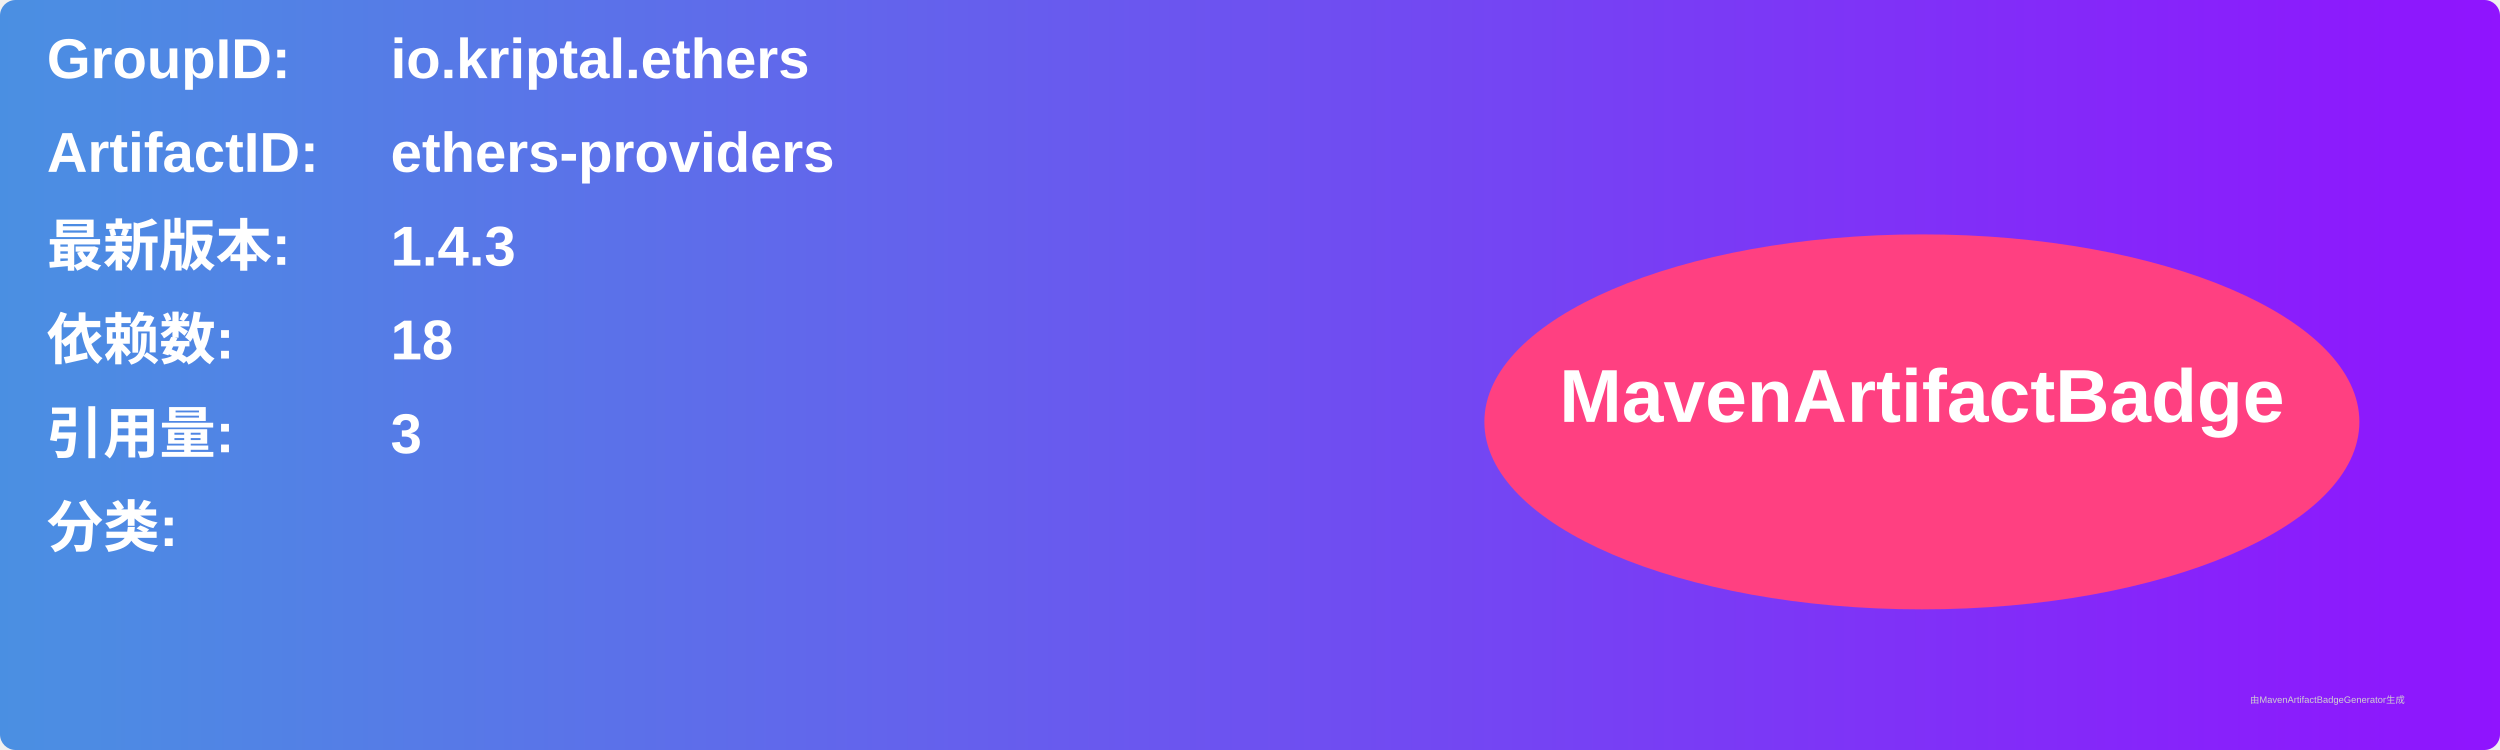
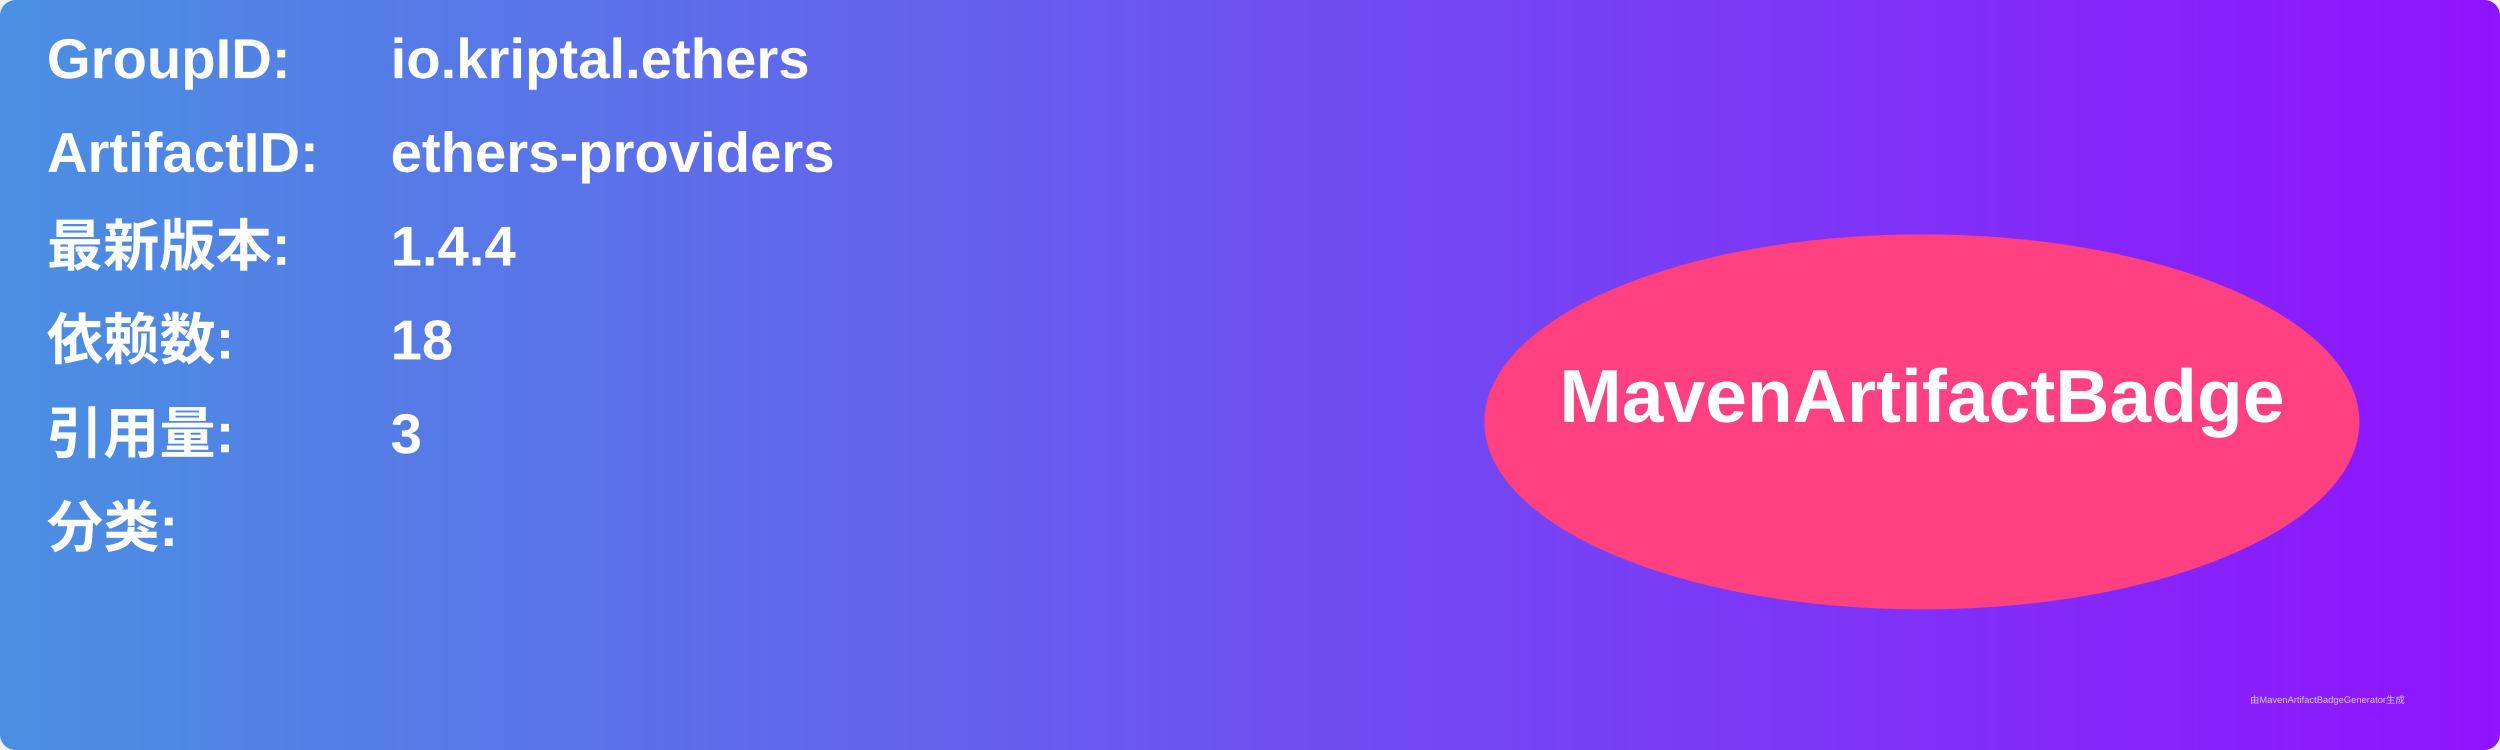
<svg xmlns="http://www.w3.org/2000/svg" width="800" height="240" viewBox="0 0 800 240">
  <linearGradient id="grad" x1="0%" y1="0%" x2="100%" y2="0%">
    <stop offset="0%" stop-color="#4a90e2" />
    <stop offset="100%" stop-color="#9013fe" />
  </linearGradient>
  <rect width="100%" height="100%" rx="5" ry="5" fill="url(#grad)" />
  <g transform="translate(15, 15)">
    <text x="0" y="10" font-family="Arial" font-size="18" fill="white" font-weight="bold" width="260">GroupID:</text>
    <text x="110" y="10" font-family="Arial" font-size="18" fill="white" font-weight="bold" width="460">io.kriptal.ethers</text>
    <text x="0" y="40" font-family="Arial" font-size="18" fill="white" font-weight="bold" width="260">ArtifactID:</text>
    <text x="110" y="40" font-family="Arial" font-size="18" fill="white" font-weight="bold" width="460">ethers-providers</text>
    <text x="0" y="70" font-family="Arial" font-size="18" fill="white" font-weight="bold">最新版本:</text>
    <text x="110" y="70" font-family="Arial" font-size="18" fill="white" font-weight="bold">
-       <tspan font-weight="bold">1.4.3</tspan>
+       <tspan font-weight="bold">1.4.4</tspan>
    </text>
    <text x="0" y="100" font-family="Arial" font-size="18" fill="white" font-weight="bold">依赖数: </text>
    <text x="110" y="100" font-family="Arial" font-size="18" fill="white">
      <tspan font-weight="bold">18</tspan>
    </text>
    <text x="0" y="130" font-family="Arial" font-size="18" fill="white" font-weight="bold">引用量: </text>
    <text x="110" y="130" font-family="Arial" font-size="18" fill="white">
      <tspan font-weight="bold">3</tspan>
    </text>
    <text x="0" y="160" font-family="Arial" font-size="18" fill="white" font-weight="bold">分类:</text>
    <text x="10" y="190" font-family="Arial" font-size="10" fill="white">
      <tspan font-weight="bold" />
    </text>
    <ellipse cx="600" cy="120" rx="140" ry="60" fill="#ff4081" />
    <text x="600" y="120" text-anchor="middle" font-family="Arial" font-size="24" fill="white" font-weight="bold">MavenArtifactBadge</text>
  </g>
  <text x="720" y="225" font-family="Arial" font-size="3" fill="#d0d0d0">由MavenArtifactBadgeGenerator生成</text>
</svg>
